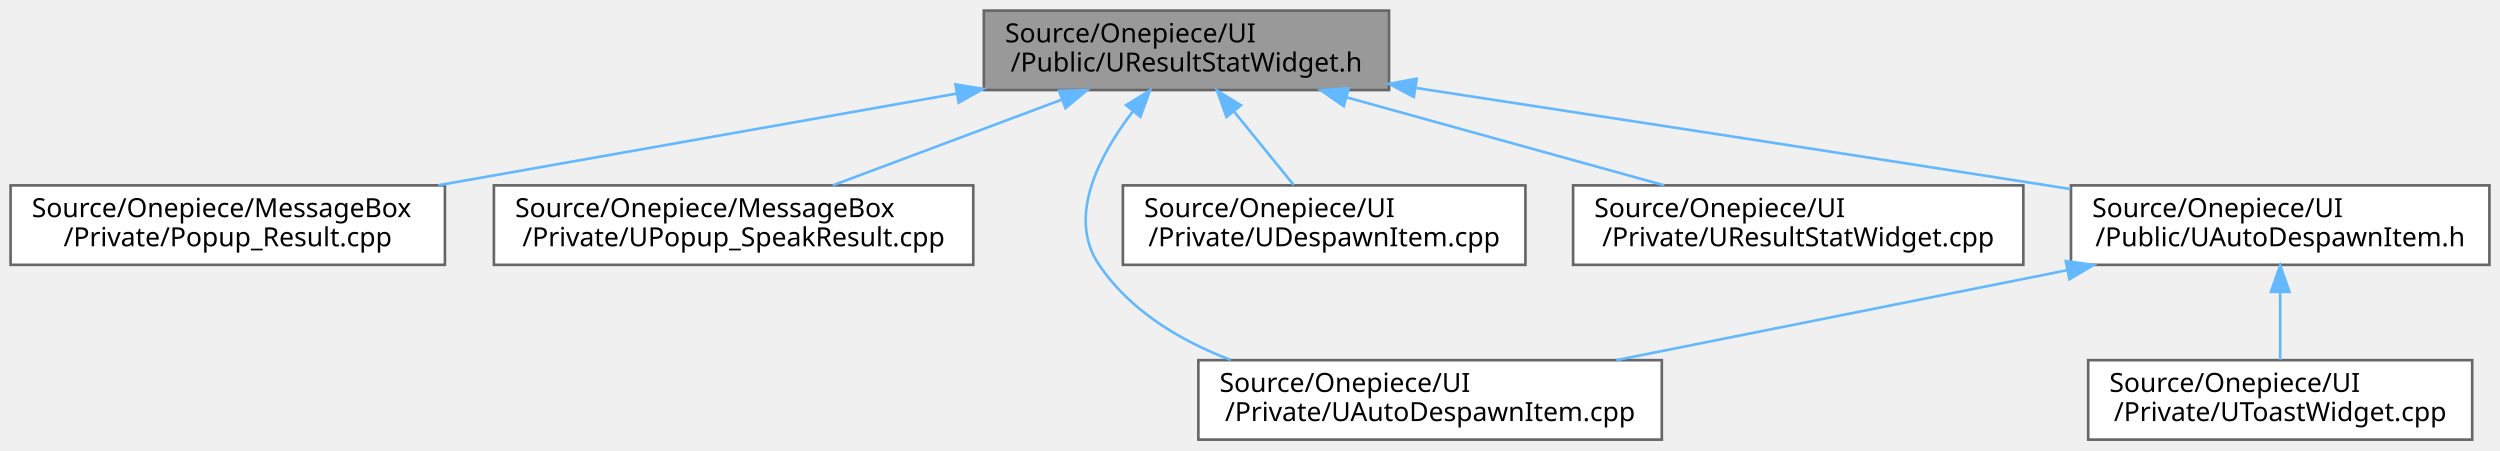
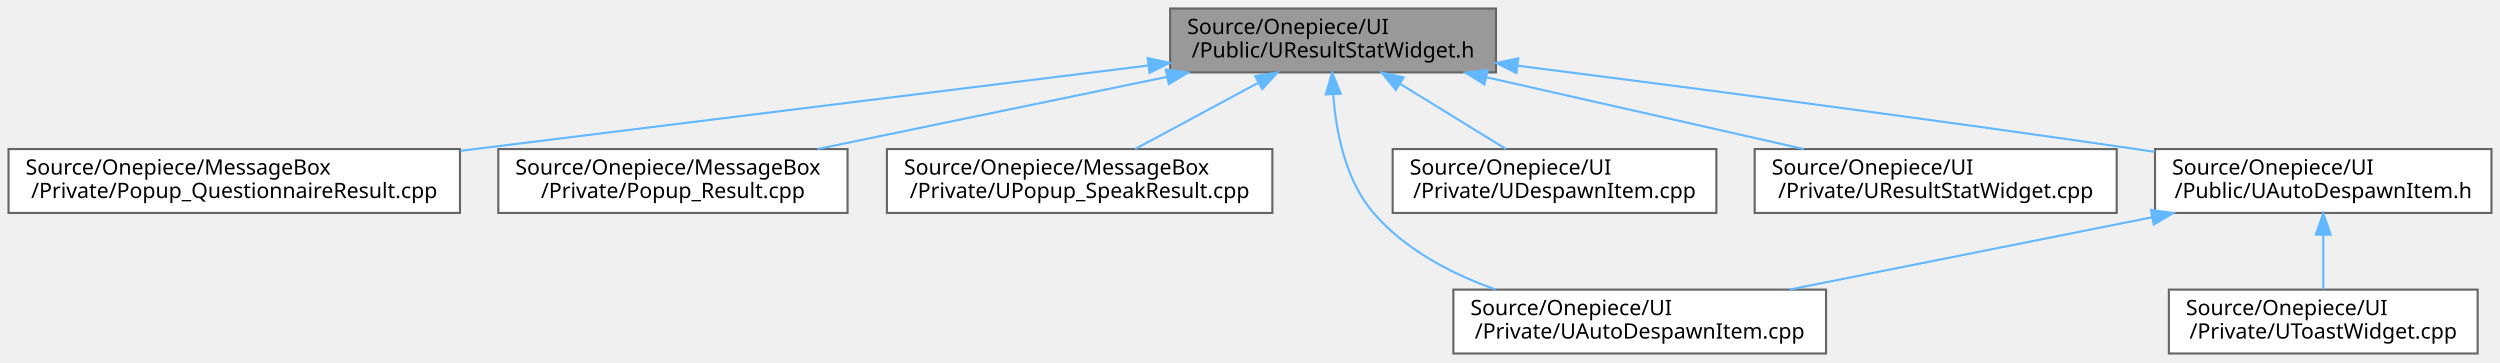
- <svg xmlns="http://www.w3.org/2000/svg" xmlns:xlink="http://www.w3.org/1999/xlink" width="944pt" height="170pt" viewBox="0.00 0.00 944.00 170.00">
+ <svg xmlns="http://www.w3.org/2000/svg" xmlns:xlink="http://www.w3.org/1999/xlink" width="1174pt" height="170pt" viewBox="0.00 0.00 1174.00 170.00">
  <g id="graph0" class="graph" transform="scale(1 1) rotate(0) translate(4 166)">
    <g id="Node000001" class="node">
      <g id="a_Node000001">
        <a xlink:title=" ">
-           <polygon fill="#999999" stroke="#666666" points="520.5,-162 367.5,-162 367.5,-132 520.5,-132 520.5,-162" />
-           <text text-anchor="start" x="375.5" y="-150" font-family="Malgun Gothic" font-size="10.00">Source/Onepiece/UI</text>
-           <text text-anchor="middle" x="444" y="-139" font-family="Malgun Gothic" font-size="10.00">/Public/UResultStatWidget.h</text>
+           <polygon fill="#999999" stroke="#666666" points="698.5,-162 545.5,-162 545.5,-132 698.5,-132 698.5,-162" />
+           <text text-anchor="start" x="553.5" y="-150" font-family="Malgun Gothic" font-size="10.00">Source/Onepiece/UI</text>
+           <text text-anchor="middle" x="622" y="-139" font-family="Malgun Gothic" font-size="10.00">/Public/UResultStatWidget.h</text>
        </a>
      </g>
    </g>
    <g id="Node000002" class="node">
      <g id="a_Node000002">
-         <a xlink:href="Popup__Result_8cpp.html" target="_top" xlink:title=" ">
-           <polygon fill="white" stroke="#666666" points="164,-96 0,-96 0,-66 164,-66 164,-96" />
+         <a xlink:href="Popup__QuestionnaireResult_8cpp.html" target="_top" xlink:title=" ">
+           <polygon fill="white" stroke="#666666" points="212,-96 0,-96 0,-66 212,-66 212,-96" />
          <text text-anchor="start" x="8" y="-84" font-family="Malgun Gothic" font-size="10.00">Source/Onepiece/MessageBox</text>
-           <text text-anchor="middle" x="82" y="-73" font-family="Malgun Gothic" font-size="10.00">/Private/Popup_Result.cpp</text>
+           <text text-anchor="middle" x="106" y="-73" font-family="Malgun Gothic" font-size="10.00">/Private/Popup_QuestionnaireResult.cpp</text>
        </a>
      </g>
    </g>
    <g id="edge1_Node000001_Node000002" class="edge">
      <g id="a_edge1_Node000001_Node000002">
        <a xlink:title=" ">
-           <path fill="none" stroke="#63b8ff" d="M357.1,-130.64C297.6,-120.12 219.32,-106.28 161.48,-96.05" />
-           <polygon fill="#63b8ff" stroke="#63b8ff" points="356.77,-134.13 367.23,-132.43 357.99,-127.24 356.77,-134.13" />
+           <path fill="none" stroke="#63b8ff" d="M535.25,-135.24C446.27,-124.2 307.75,-107.02 212.26,-95.18" />
+           <polygon fill="#63b8ff" stroke="#63b8ff" points="534.95,-138.73 545.31,-136.49 535.81,-131.78 534.95,-138.73" />
        </a>
      </g>
    </g>
    <g id="Node000003" class="node">
      <g id="a_Node000003">
-         <a xlink:href="UPopup__SpeakResult_8cpp.html" target="_top" xlink:title=" ">
-           <polygon fill="white" stroke="#666666" points="363.5,-96 182.5,-96 182.5,-66 363.5,-66 363.5,-96" />
-           <text text-anchor="start" x="190.5" y="-84" font-family="Malgun Gothic" font-size="10.00">Source/Onepiece/MessageBox</text>
-           <text text-anchor="middle" x="273" y="-73" font-family="Malgun Gothic" font-size="10.00">/Private/UPopup_SpeakResult.cpp</text>
+         <a xlink:href="Popup__Result_8cpp.html" target="_top" xlink:title=" ">
+           <polygon fill="white" stroke="#666666" points="394,-96 230,-96 230,-66 394,-66 394,-96" />
+           <text text-anchor="start" x="238" y="-84" font-family="Malgun Gothic" font-size="10.00">Source/Onepiece/MessageBox</text>
+           <text text-anchor="middle" x="312" y="-73" font-family="Malgun Gothic" font-size="10.00">/Private/Popup_Result.cpp</text>
        </a>
      </g>
    </g>
    <g id="edge2_Node000001_Node000003" class="edge">
      <g id="a_edge2_Node000001_Node000003">
        <a xlink:title=" ">
-           <path fill="none" stroke="#63b8ff" d="M396.77,-128.32C369.55,-118.14 335.81,-105.51 310.44,-96.01" />
-           <polygon fill="#63b8ff" stroke="#63b8ff" points="395.88,-131.73 406.47,-131.95 398.33,-125.17 395.88,-131.73" />
+           <path fill="none" stroke="#63b8ff" d="M544.06,-129.91C493.51,-119.47 428.29,-106.01 379.87,-96.01" />
+           <polygon fill="#63b8ff" stroke="#63b8ff" points="543.47,-133.36 553.97,-131.95 544.88,-126.51 543.47,-133.36" />
        </a>
      </g>
    </g>
    <g id="Node000004" class="node">
      <g id="a_Node000004">
-         <a xlink:href="UAutoDespawnItem_8cpp.html" target="_top" xlink:title="UAutoDespawnItem의 동작을 구현합니다.">
-           <polygon fill="white" stroke="#666666" points="623.5,-30 448.5,-30 448.5,0 623.5,0 623.5,-30" />
-           <text text-anchor="start" x="456.5" y="-18" font-family="Malgun Gothic" font-size="10.00">Source/Onepiece/UI</text>
-           <text text-anchor="middle" x="536" y="-7" font-family="Malgun Gothic" font-size="10.00">/Private/UAutoDespawnItem.cpp</text>
+         <a xlink:href="UPopup__SpeakResult_8cpp.html" target="_top" xlink:title=" ">
+           <polygon fill="white" stroke="#666666" points="593.5,-96 412.5,-96 412.5,-66 593.5,-66 593.5,-96" />
+           <text text-anchor="start" x="420.5" y="-84" font-family="Malgun Gothic" font-size="10.00">Source/Onepiece/MessageBox</text>
+           <text text-anchor="middle" x="503" y="-73" font-family="Malgun Gothic" font-size="10.00">/Private/UPopup_SpeakResult.cpp</text>
        </a>
      </g>
    </g>
    <g id="edge3_Node000001_Node000004" class="edge">
      <g id="a_edge3_Node000001_Node000004">
        <a xlink:title=" ">
-           <path fill="none" stroke="#63b8ff" d="M423.59,-123.72C410.81,-106.96 398.88,-83.9 411,-66 422.66,-48.77 441.32,-37.48 460.71,-30.08" />
-           <polygon fill="#63b8ff" stroke="#63b8ff" points="421.19,-126.31 430.22,-131.85 426.61,-121.89 421.19,-126.31" />
+           <path fill="none" stroke="#63b8ff" d="M586.87,-127.11C568.35,-117.14 546.01,-105.13 529.05,-96.01" />
+           <polygon fill="#63b8ff" stroke="#63b8ff" points="585.42,-130.3 595.88,-131.95 588.74,-124.14 585.42,-130.3" />
        </a>
      </g>
    </g>
    <g id="Node000005" class="node">
      <g id="a_Node000005">
-         <a xlink:href="UDespawnItem_8cpp.html" target="_top" xlink:title=" ">
-           <polygon fill="white" stroke="#666666" points="572,-96 420,-96 420,-66 572,-66 572,-96" />
-           <text text-anchor="start" x="428" y="-84" font-family="Malgun Gothic" font-size="10.00">Source/Onepiece/UI</text>
-           <text text-anchor="middle" x="496" y="-73" font-family="Malgun Gothic" font-size="10.00">/Private/UDespawnItem.cpp</text>
+         <a xlink:href="UAutoDespawnItem_8cpp.html" target="_top" xlink:title="UAutoDespawnItem의 동작을 구현합니다.">
+           <polygon fill="white" stroke="#666666" points="853.5,-30 678.5,-30 678.5,0 853.5,0 853.5,-30" />
+           <text text-anchor="start" x="686.5" y="-18" font-family="Malgun Gothic" font-size="10.00">Source/Onepiece/UI</text>
+           <text text-anchor="middle" x="766" y="-7" font-family="Malgun Gothic" font-size="10.00">/Private/UAutoDespawnItem.cpp</text>
        </a>
      </g>
    </g>
    <g id="edge4_Node000001_Node000005" class="edge">
      <g id="a_edge4_Node000001_Node000005">
        <a xlink:title=" ">
-           <path fill="none" stroke="#63b8ff" d="M462.03,-123.81C469.48,-114.64 477.9,-104.28 484.49,-96.16" />
-           <polygon fill="#63b8ff" stroke="#63b8ff" points="459.13,-121.83 455.54,-131.8 464.56,-126.24 459.13,-121.83" />
+           <path fill="none" stroke="#63b8ff" d="M622.1,-121.33C623.42,-103.99 627.84,-81.25 641,-66 655.81,-48.83 677.34,-37.5 698.38,-30.04" />
+           <polygon fill="#63b8ff" stroke="#63b8ff" points="618.58,-121.67 621.61,-131.82 625.57,-121.99 618.58,-121.67" />
        </a>
      </g>
    </g>
    <g id="Node000006" class="node">
      <g id="a_Node000006">
-         <a xlink:href="UResultStatWidget_8cpp.html" target="_top" xlink:title=" ">
-           <polygon fill="white" stroke="#666666" points="760,-96 590,-96 590,-66 760,-66 760,-96" />
-           <text text-anchor="start" x="598" y="-84" font-family="Malgun Gothic" font-size="10.00">Source/Onepiece/UI</text>
-           <text text-anchor="middle" x="675" y="-73" font-family="Malgun Gothic" font-size="10.00">/Private/UResultStatWidget.cpp</text>
+         <a xlink:href="UDespawnItem_8cpp.html" target="_top" xlink:title=" ">
+           <polygon fill="white" stroke="#666666" points="802,-96 650,-96 650,-66 802,-66 802,-96" />
+           <text text-anchor="start" x="658" y="-84" font-family="Malgun Gothic" font-size="10.00">Source/Onepiece/UI</text>
+           <text text-anchor="middle" x="726" y="-73" font-family="Malgun Gothic" font-size="10.00">/Private/UDespawnItem.cpp</text>
        </a>
      </g>
    </g>
    <g id="edge5_Node000001_Node000006" class="edge">
      <g id="a_edge5_Node000001_Node000006">
        <a xlink:title=" ">
-           <path fill="none" stroke="#63b8ff" d="M504.44,-129.25C541.76,-118.91 589.1,-105.8 624.42,-96.01" />
-           <polygon fill="#63b8ff" stroke="#63b8ff" points="503.4,-125.91 494.69,-131.95 505.27,-132.66 503.4,-125.91" />
+           <path fill="none" stroke="#63b8ff" d="M653.37,-126.69C669.43,-116.82 688.61,-105.01 703.23,-96.01" />
+           <polygon fill="#63b8ff" stroke="#63b8ff" points="651.51,-123.73 644.82,-131.95 655.17,-129.69 651.51,-123.73" />
        </a>
      </g>
    </g>
    <g id="Node000007" class="node">
      <g id="a_Node000007">
-         <a xlink:href="UAutoDespawnItem_8h.html" target="_top" xlink:title=" ">
-           <polygon fill="white" stroke="#666666" points="936,-96 778,-96 778,-66 936,-66 936,-96" />
-           <text text-anchor="start" x="786" y="-84" font-family="Malgun Gothic" font-size="10.00">Source/Onepiece/UI</text>
-           <text text-anchor="middle" x="857" y="-73" font-family="Malgun Gothic" font-size="10.00">/Public/UAutoDespawnItem.h</text>
+         <a xlink:href="UResultStatWidget_8cpp.html" target="_top" xlink:title=" ">
+           <polygon fill="white" stroke="#666666" points="990,-96 820,-96 820,-66 990,-66 990,-96" />
+           <text text-anchor="start" x="828" y="-84" font-family="Malgun Gothic" font-size="10.00">Source/Onepiece/UI</text>
+           <text text-anchor="middle" x="905" y="-73" font-family="Malgun Gothic" font-size="10.00">/Private/UResultStatWidget.cpp</text>
        </a>
      </g>
    </g>
    <g id="edge6_Node000001_Node000007" class="edge">
      <g id="a_edge6_Node000001_Node000007">
        <a xlink:title=" ">
-           <path fill="none" stroke="#63b8ff" d="M530.79,-132.77C596.27,-122.76 688.29,-108.63 769,-96 771.9,-95.55 774.86,-95.08 777.85,-94.61" />
-           <polygon fill="#63b8ff" stroke="#63b8ff" points="529.87,-129.37 520.52,-134.34 530.93,-136.29 529.87,-129.37" />
-         </a>
-       </g>
-     </g>
-     <g id="edge7_Node000007_Node000004" class="edge">
-       <g id="a_edge7_Node000007_Node000004">
-         <a xlink:title=" ">
-           <path fill="none" stroke="#63b8ff" d="M776.63,-63.98C724.23,-53.53 656.52,-40.03 606.28,-30.01" />
-           <polygon fill="#63b8ff" stroke="#63b8ff" points="776.06,-67.43 786.56,-65.95 777.43,-60.57 776.06,-67.43" />
+           <path fill="none" stroke="#63b8ff" d="M694.02,-129.71C740.04,-119.31 799.11,-105.95 843.04,-96.01" />
+           <polygon fill="#63b8ff" stroke="#63b8ff" points="693.09,-126.34 684.11,-131.95 694.63,-133.16 693.09,-126.34" />
        </a>
      </g>
    </g>
    <g id="Node000008" class="node">
      <g id="a_Node000008">
-         <a xlink:href="UToastWidget_8cpp.html" target="_top" xlink:title=" ">
-           <polygon fill="white" stroke="#666666" points="929.5,-30 784.5,-30 784.5,0 929.5,0 929.5,-30" />
-           <text text-anchor="start" x="792.5" y="-18" font-family="Malgun Gothic" font-size="10.00">Source/Onepiece/UI</text>
-           <text text-anchor="middle" x="857" y="-7" font-family="Malgun Gothic" font-size="10.00">/Private/UToastWidget.cpp</text>
+         <a xlink:href="UAutoDespawnItem_8h.html" target="_top" xlink:title=" ">
+           <polygon fill="white" stroke="#666666" points="1166,-96 1008,-96 1008,-66 1166,-66 1166,-96" />
+           <text text-anchor="start" x="1016" y="-84" font-family="Malgun Gothic" font-size="10.00">Source/Onepiece/UI</text>
+           <text text-anchor="middle" x="1087" y="-73" font-family="Malgun Gothic" font-size="10.00">/Public/UAutoDespawnItem.h</text>
        </a>
      </g>
    </g>
-     <g id="edge8_Node000007_Node000008" class="edge">
-       <g id="a_edge8_Node000007_Node000008">
+     <g id="edge7_Node000001_Node000008" class="edge">
+       <g id="a_edge7_Node000001_Node000008">
        <a xlink:title=" ">
-           <path fill="none" stroke="#63b8ff" d="M857,-55.54C857,-46.96 857,-37.61 857,-30.16" />
-           <polygon fill="#63b8ff" stroke="#63b8ff" points="853.5,-55.8 857,-65.8 860.5,-55.8 853.5,-55.8" />
+           <path fill="none" stroke="#63b8ff" d="M708.68,-135.15C785.15,-125.43 899.58,-110.5 999,-96 1001.91,-95.58 1004.87,-95.14 1007.86,-94.69" />
+           <polygon fill="#63b8ff" stroke="#63b8ff" points="708.1,-131.7 698.62,-136.43 708.98,-138.64 708.1,-131.7" />
+         </a>
+       </g>
+     </g>
+     <g id="edge8_Node000008_Node000005" class="edge">
+       <g id="a_edge8_Node000008_Node000005">
+         <a xlink:title=" ">
+           <path fill="none" stroke="#63b8ff" d="M1006.63,-63.98C954.23,-53.53 886.52,-40.03 836.28,-30.01" />
+           <polygon fill="#63b8ff" stroke="#63b8ff" points="1006.06,-67.43 1016.56,-65.95 1007.43,-60.57 1006.06,-67.43" />
+         </a>
+       </g>
+     </g>
+     <g id="Node000009" class="node">
+       <g id="a_Node000009">
+         <a xlink:href="UToastWidget_8cpp.html" target="_top" xlink:title=" ">
+           <polygon fill="white" stroke="#666666" points="1159.5,-30 1014.5,-30 1014.5,0 1159.5,0 1159.5,-30" />
+           <text text-anchor="start" x="1022.5" y="-18" font-family="Malgun Gothic" font-size="10.00">Source/Onepiece/UI</text>
+           <text text-anchor="middle" x="1087" y="-7" font-family="Malgun Gothic" font-size="10.00">/Private/UToastWidget.cpp</text>
+         </a>
+       </g>
+     </g>
+     <g id="edge9_Node000008_Node000009" class="edge">
+       <g id="a_edge9_Node000008_Node000009">
+         <a xlink:title=" ">
+           <path fill="none" stroke="#63b8ff" d="M1087,-55.54C1087,-46.96 1087,-37.61 1087,-30.16" />
+           <polygon fill="#63b8ff" stroke="#63b8ff" points="1083.5,-55.8 1087,-65.8 1090.5,-55.8 1083.5,-55.8" />
        </a>
      </g>
    </g>
  </g>
</svg>
